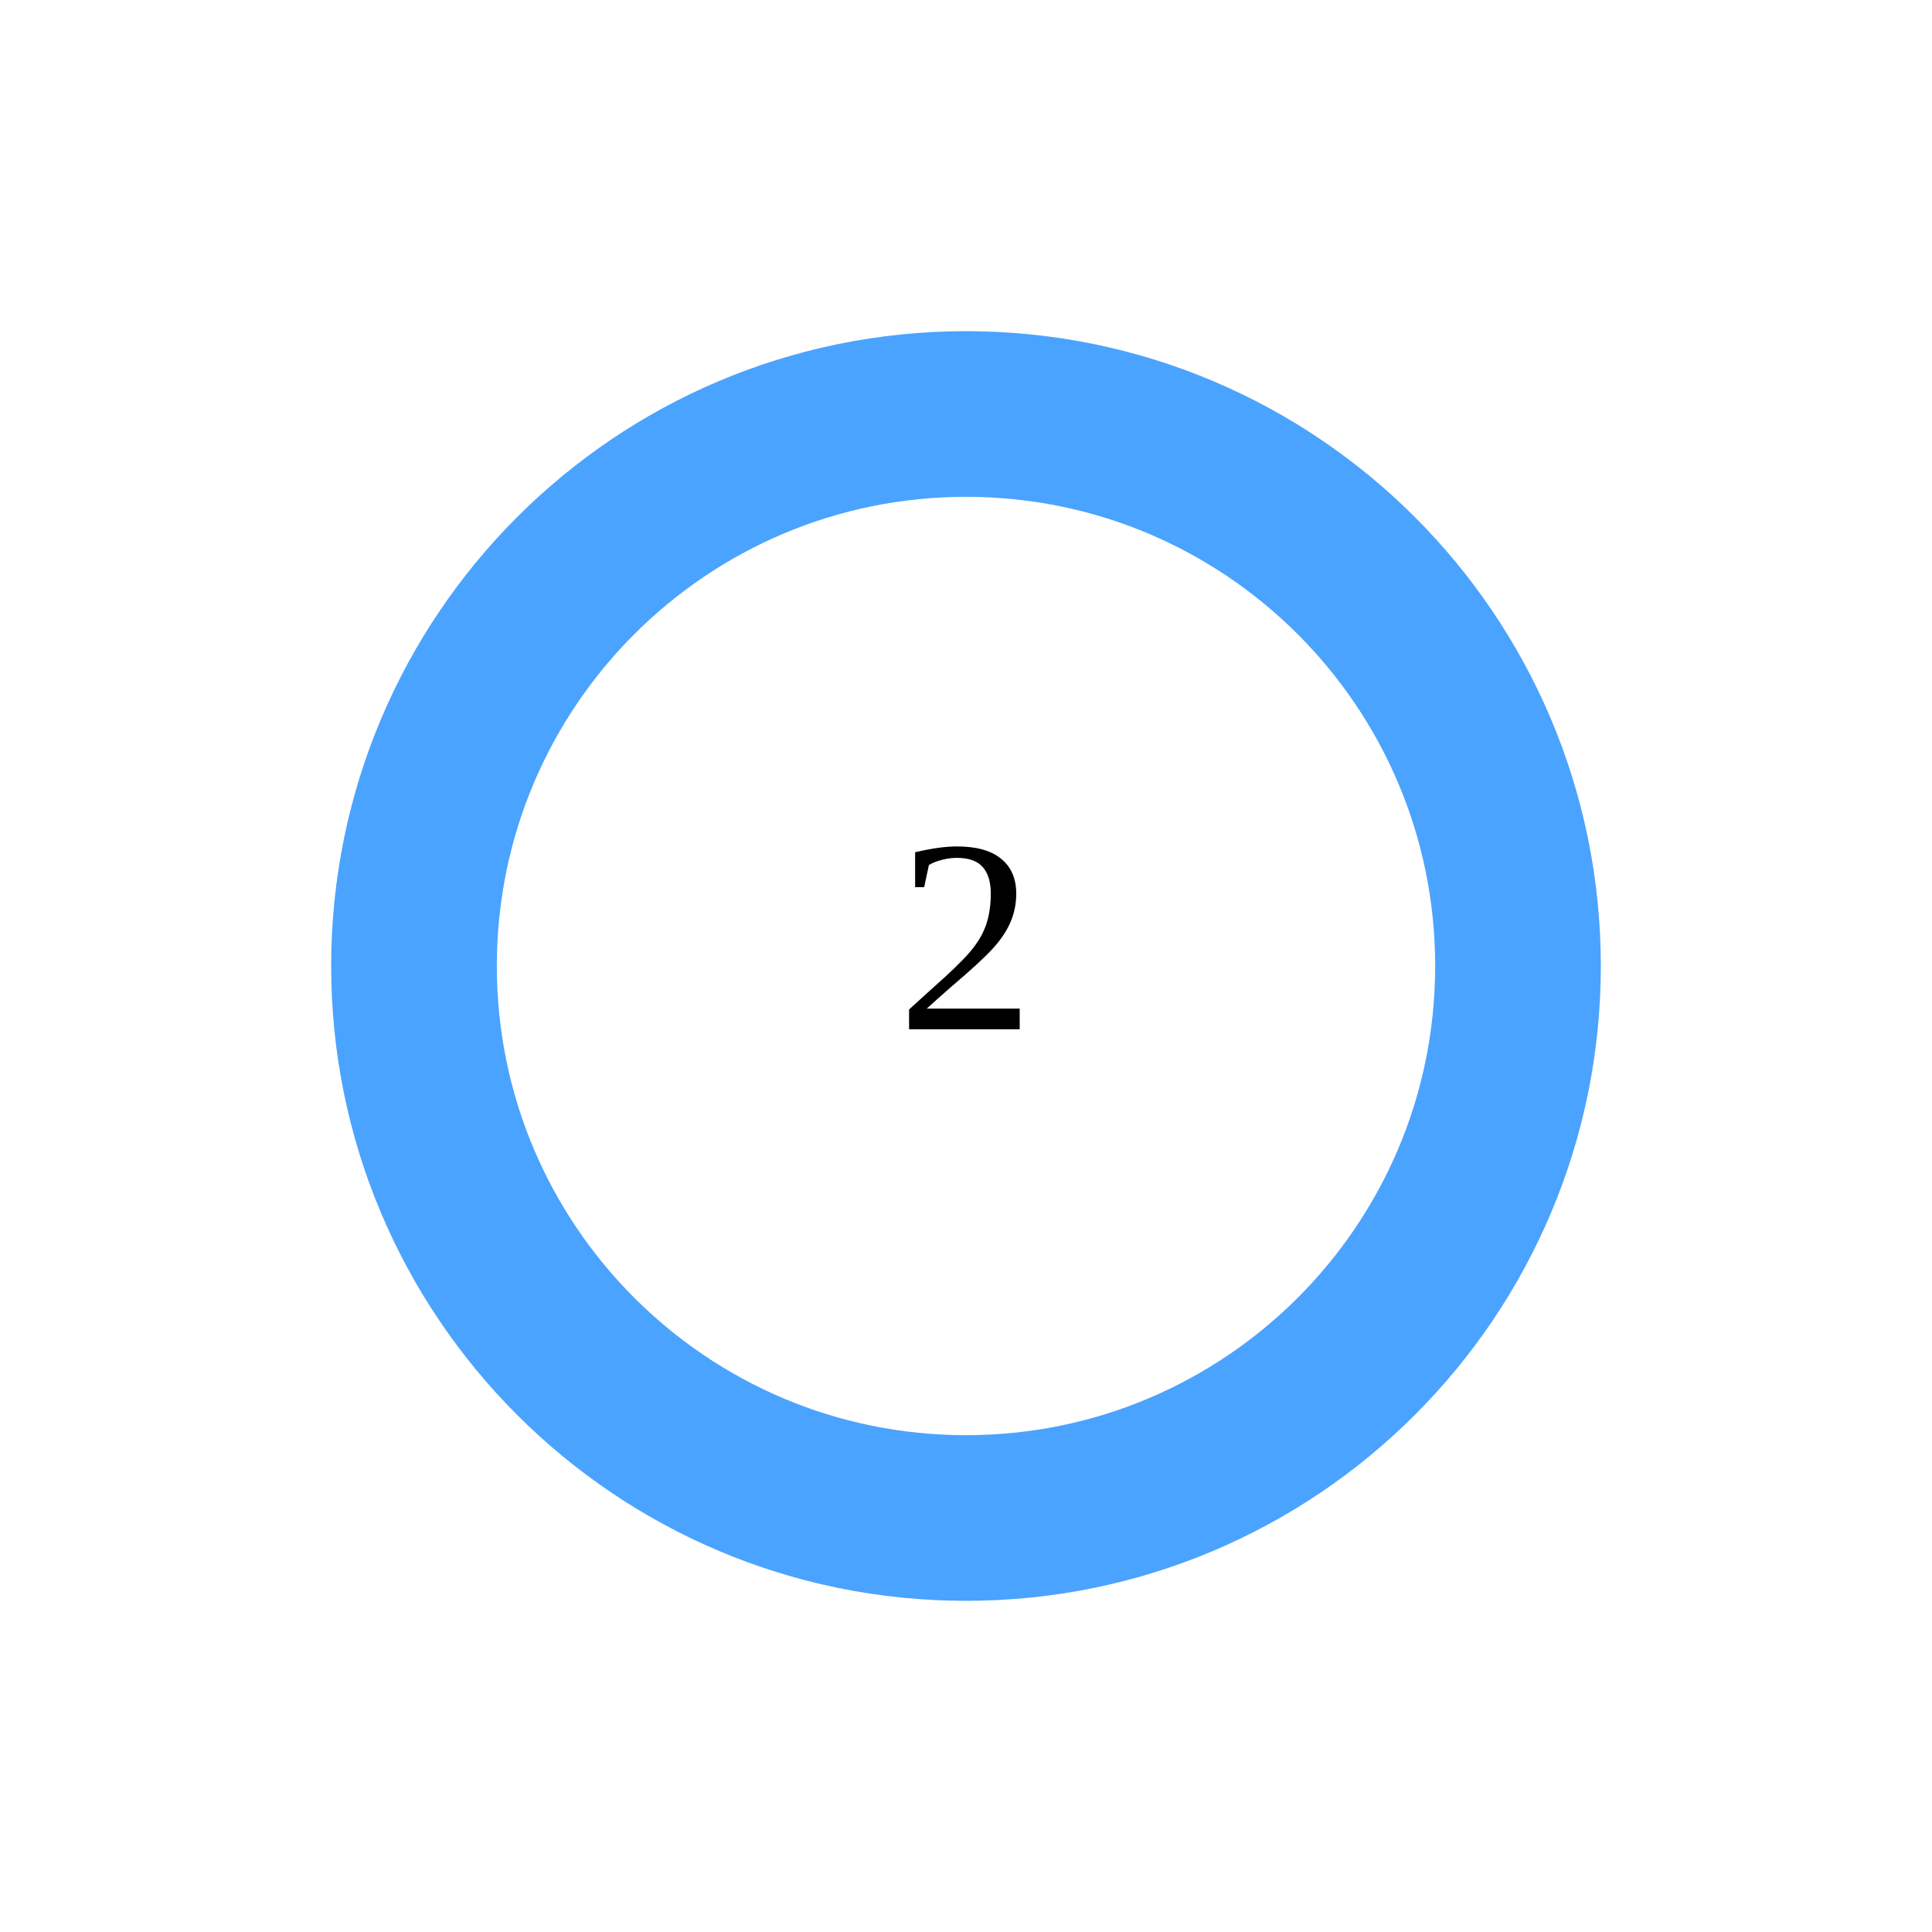
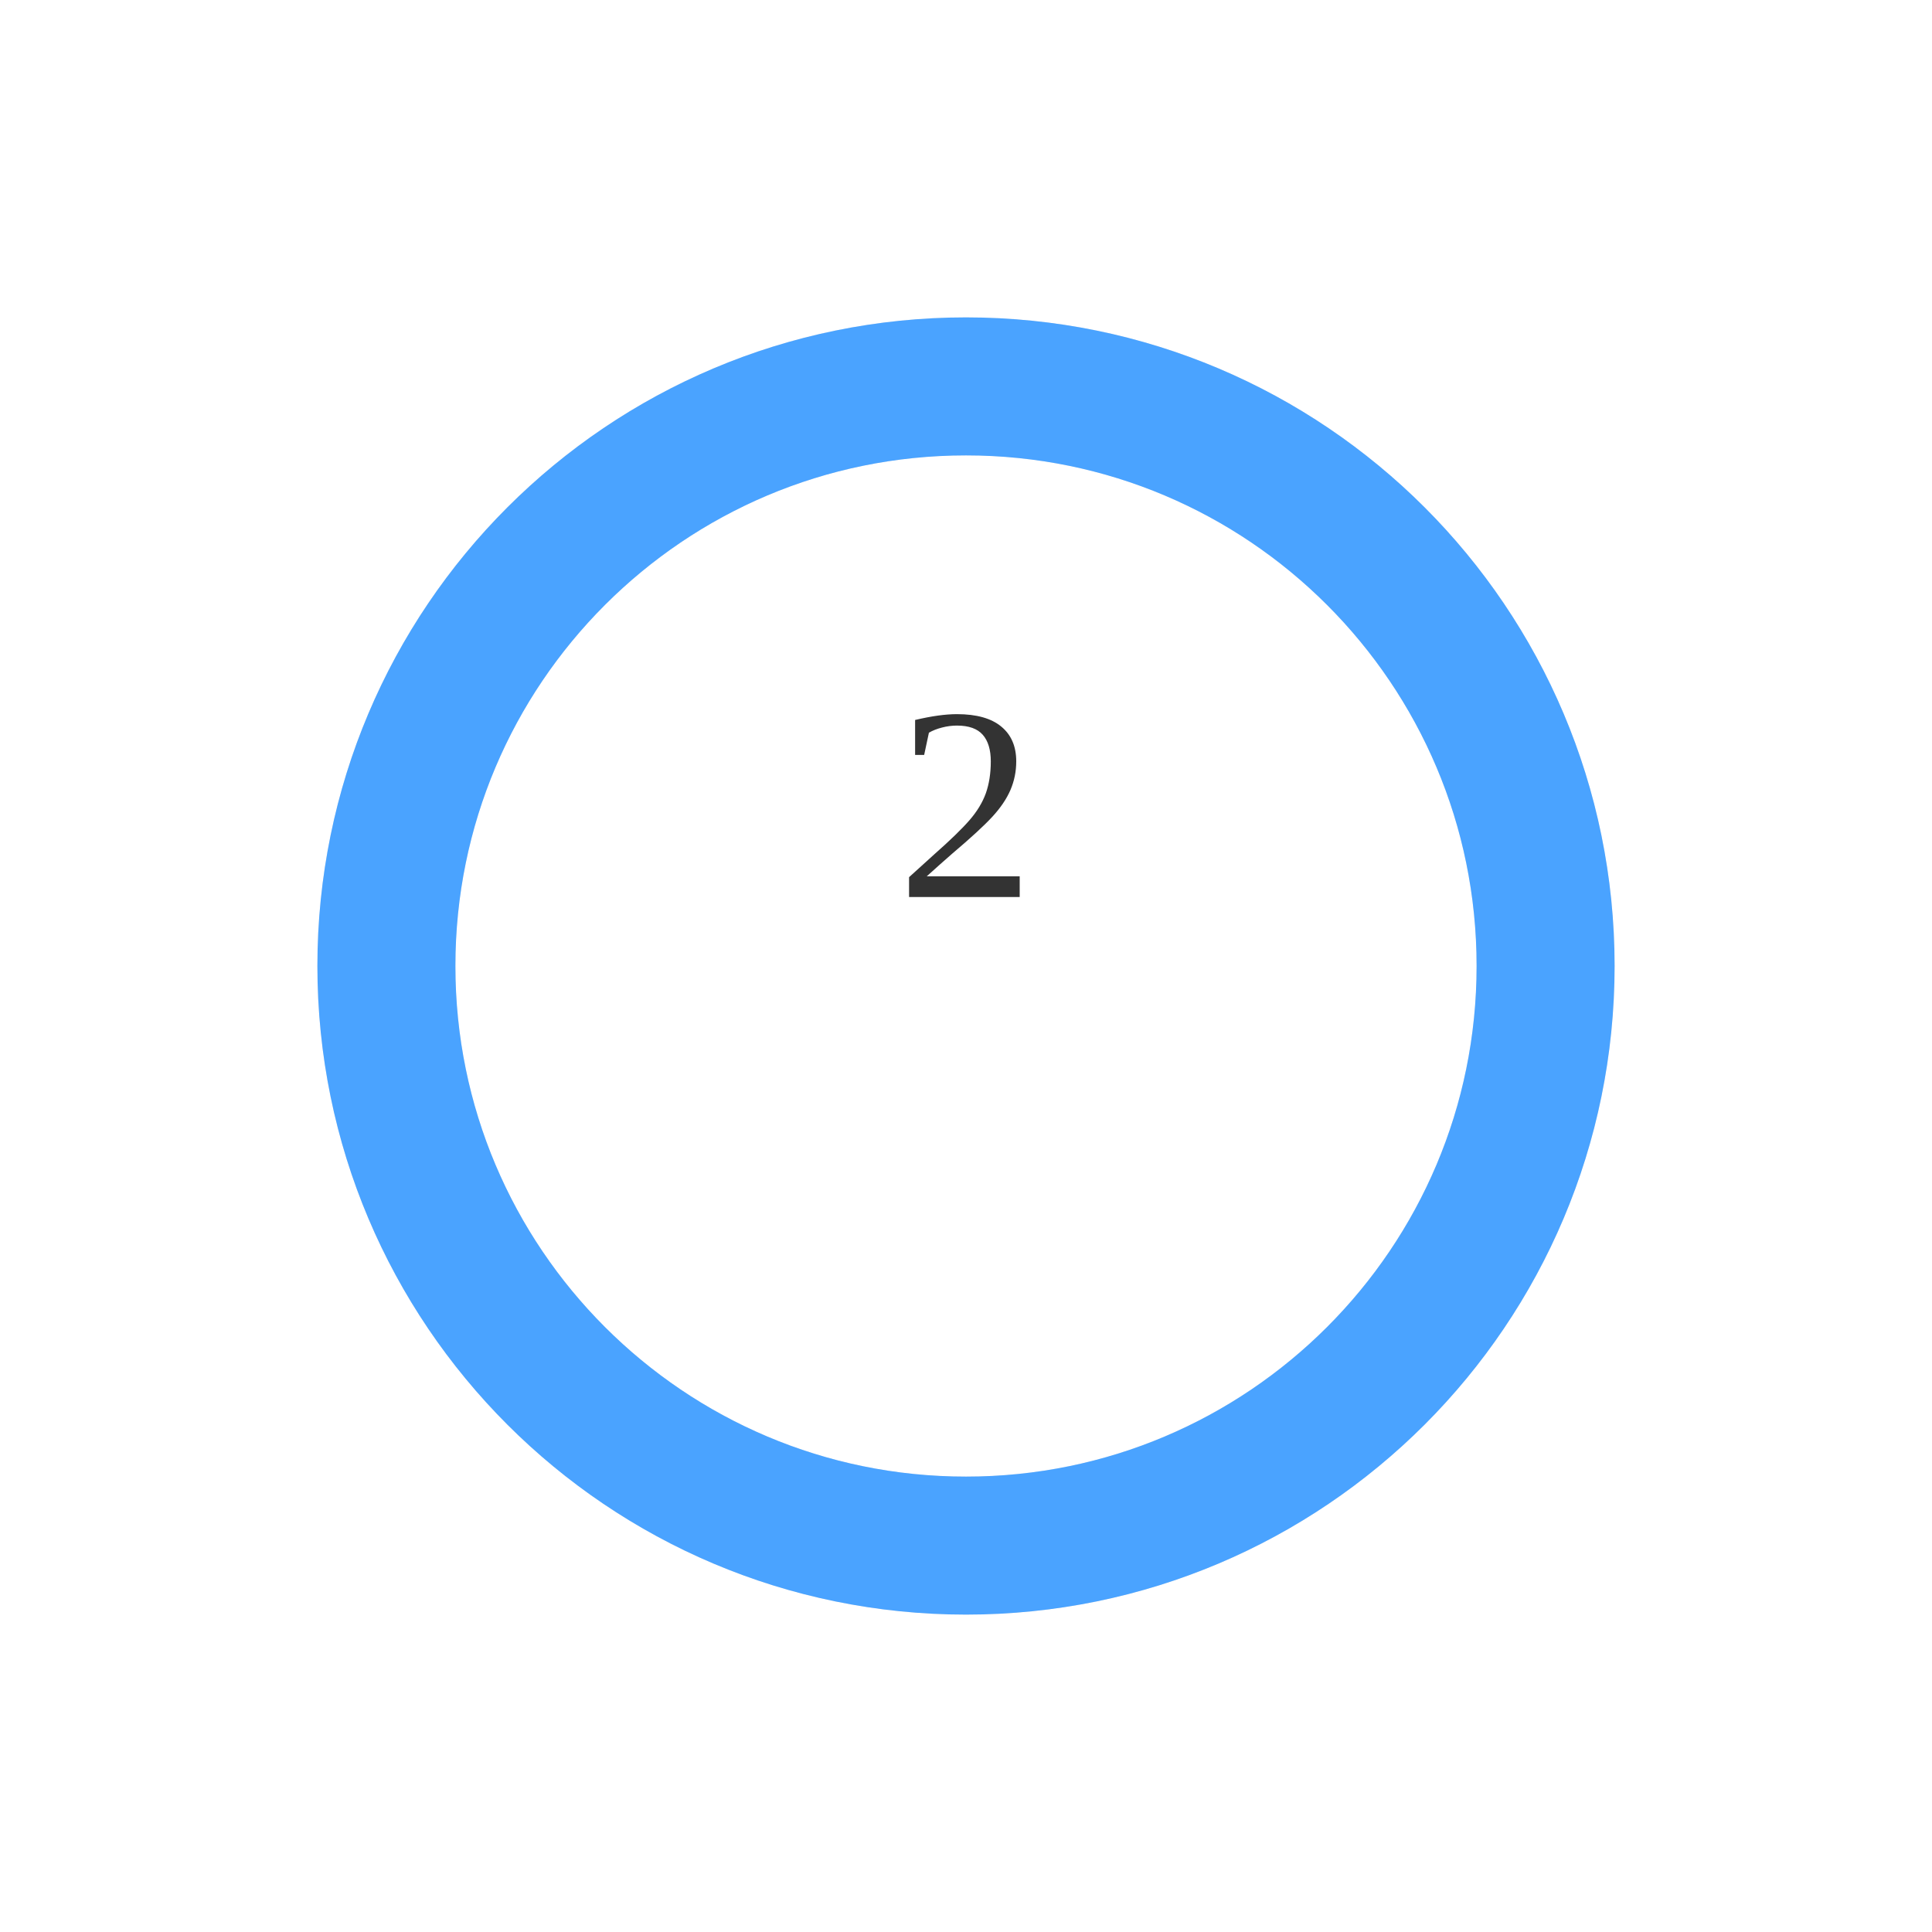
<svg width="140" height="140">
-   <circle cx="70" cy="70" r="40" stroke="#e5e7eb" stroke-width="12" fill="none" />
-   <circle cx="70" cy="70" r="40" stroke="#4aa3ff" stroke-width="12" fill="none" stroke-dasharray="251.327 0.0" transform="rotate(-90 70 70)" stroke-linecap="round" />
-   <text x="70" y="70" font-size="20" text-anchor="middle" dominant-baseline="middle">2</text>
-   <text x="70" y="95" font-size="12" text-anchor="middle" />
+   <circle cx="70" cy="70" r="42" stroke="#e6e6e6" stroke-width="10" fill="none" />
+   <circle cx="70" cy="70" r="42" stroke="#4aa3ff" stroke-width="10" fill="none" stroke-dasharray="263.894 0.0" transform="rotate(-90 70 70)" stroke-linecap="round" />
+   <text x="70" y="65" text-anchor="middle" font-size="20" fill="#333">2</text>
+   <text x="70" y="90" text-anchor="middle" font-size="12" fill="#666" />
</svg>
